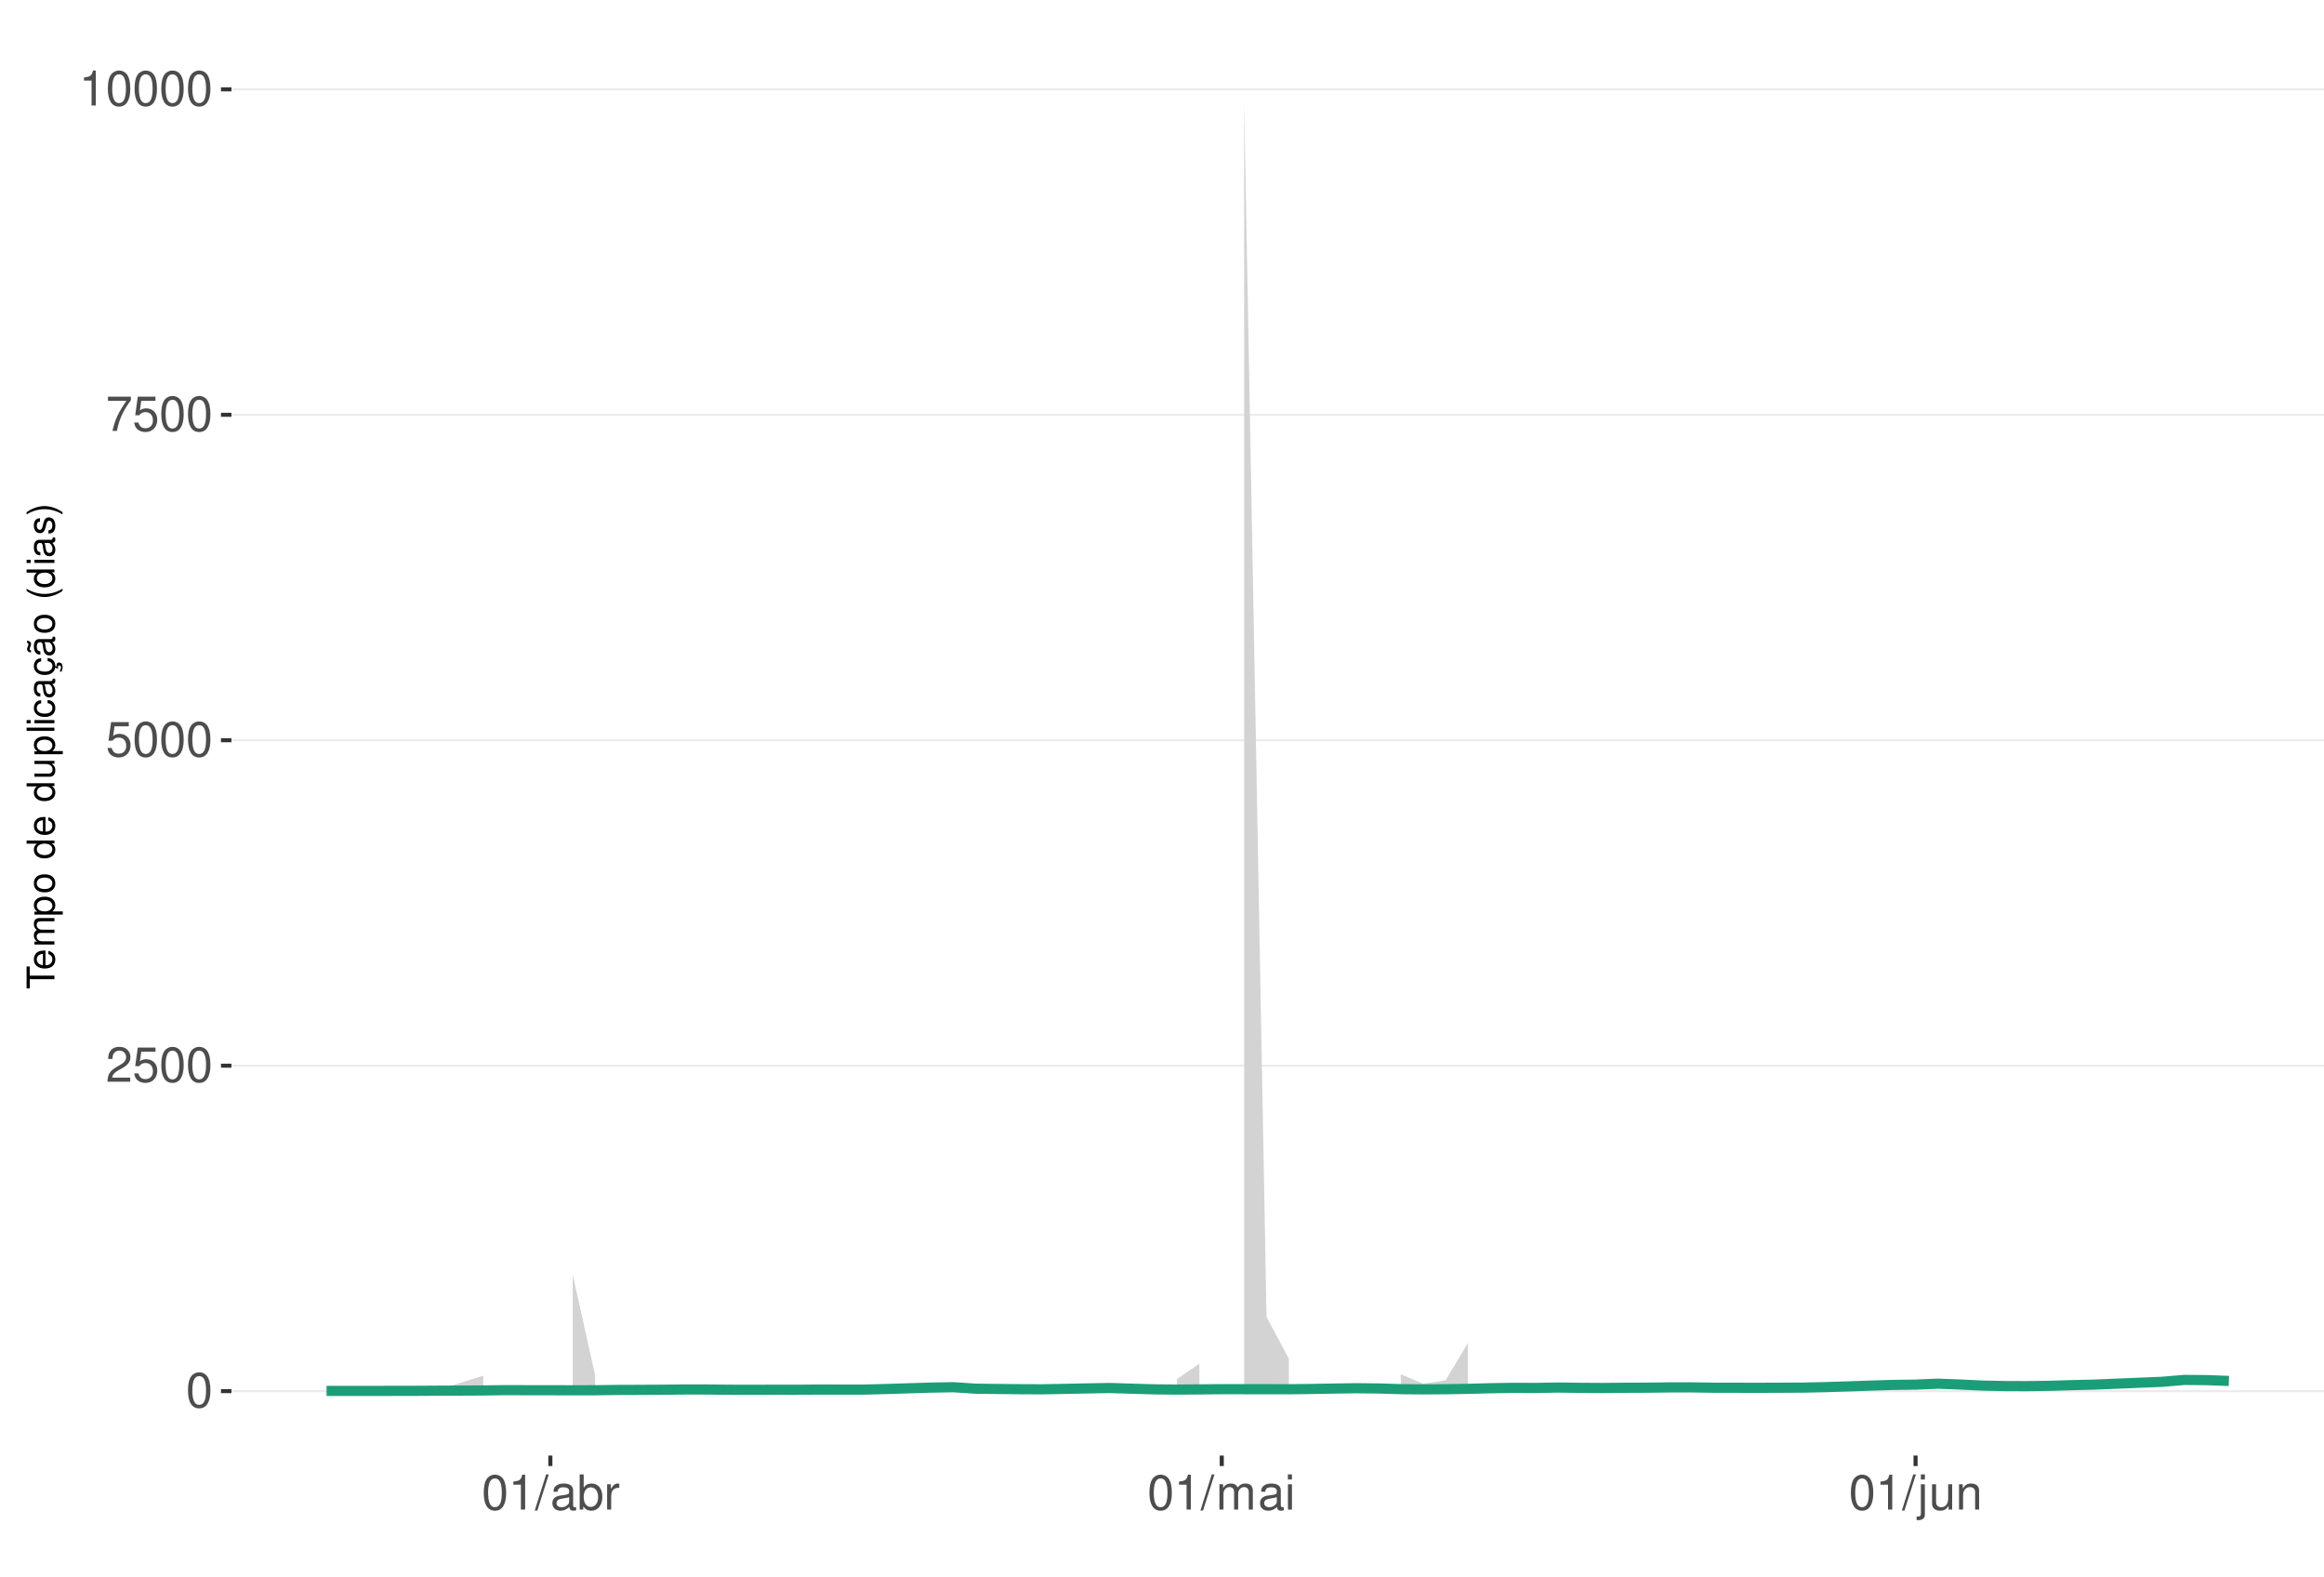
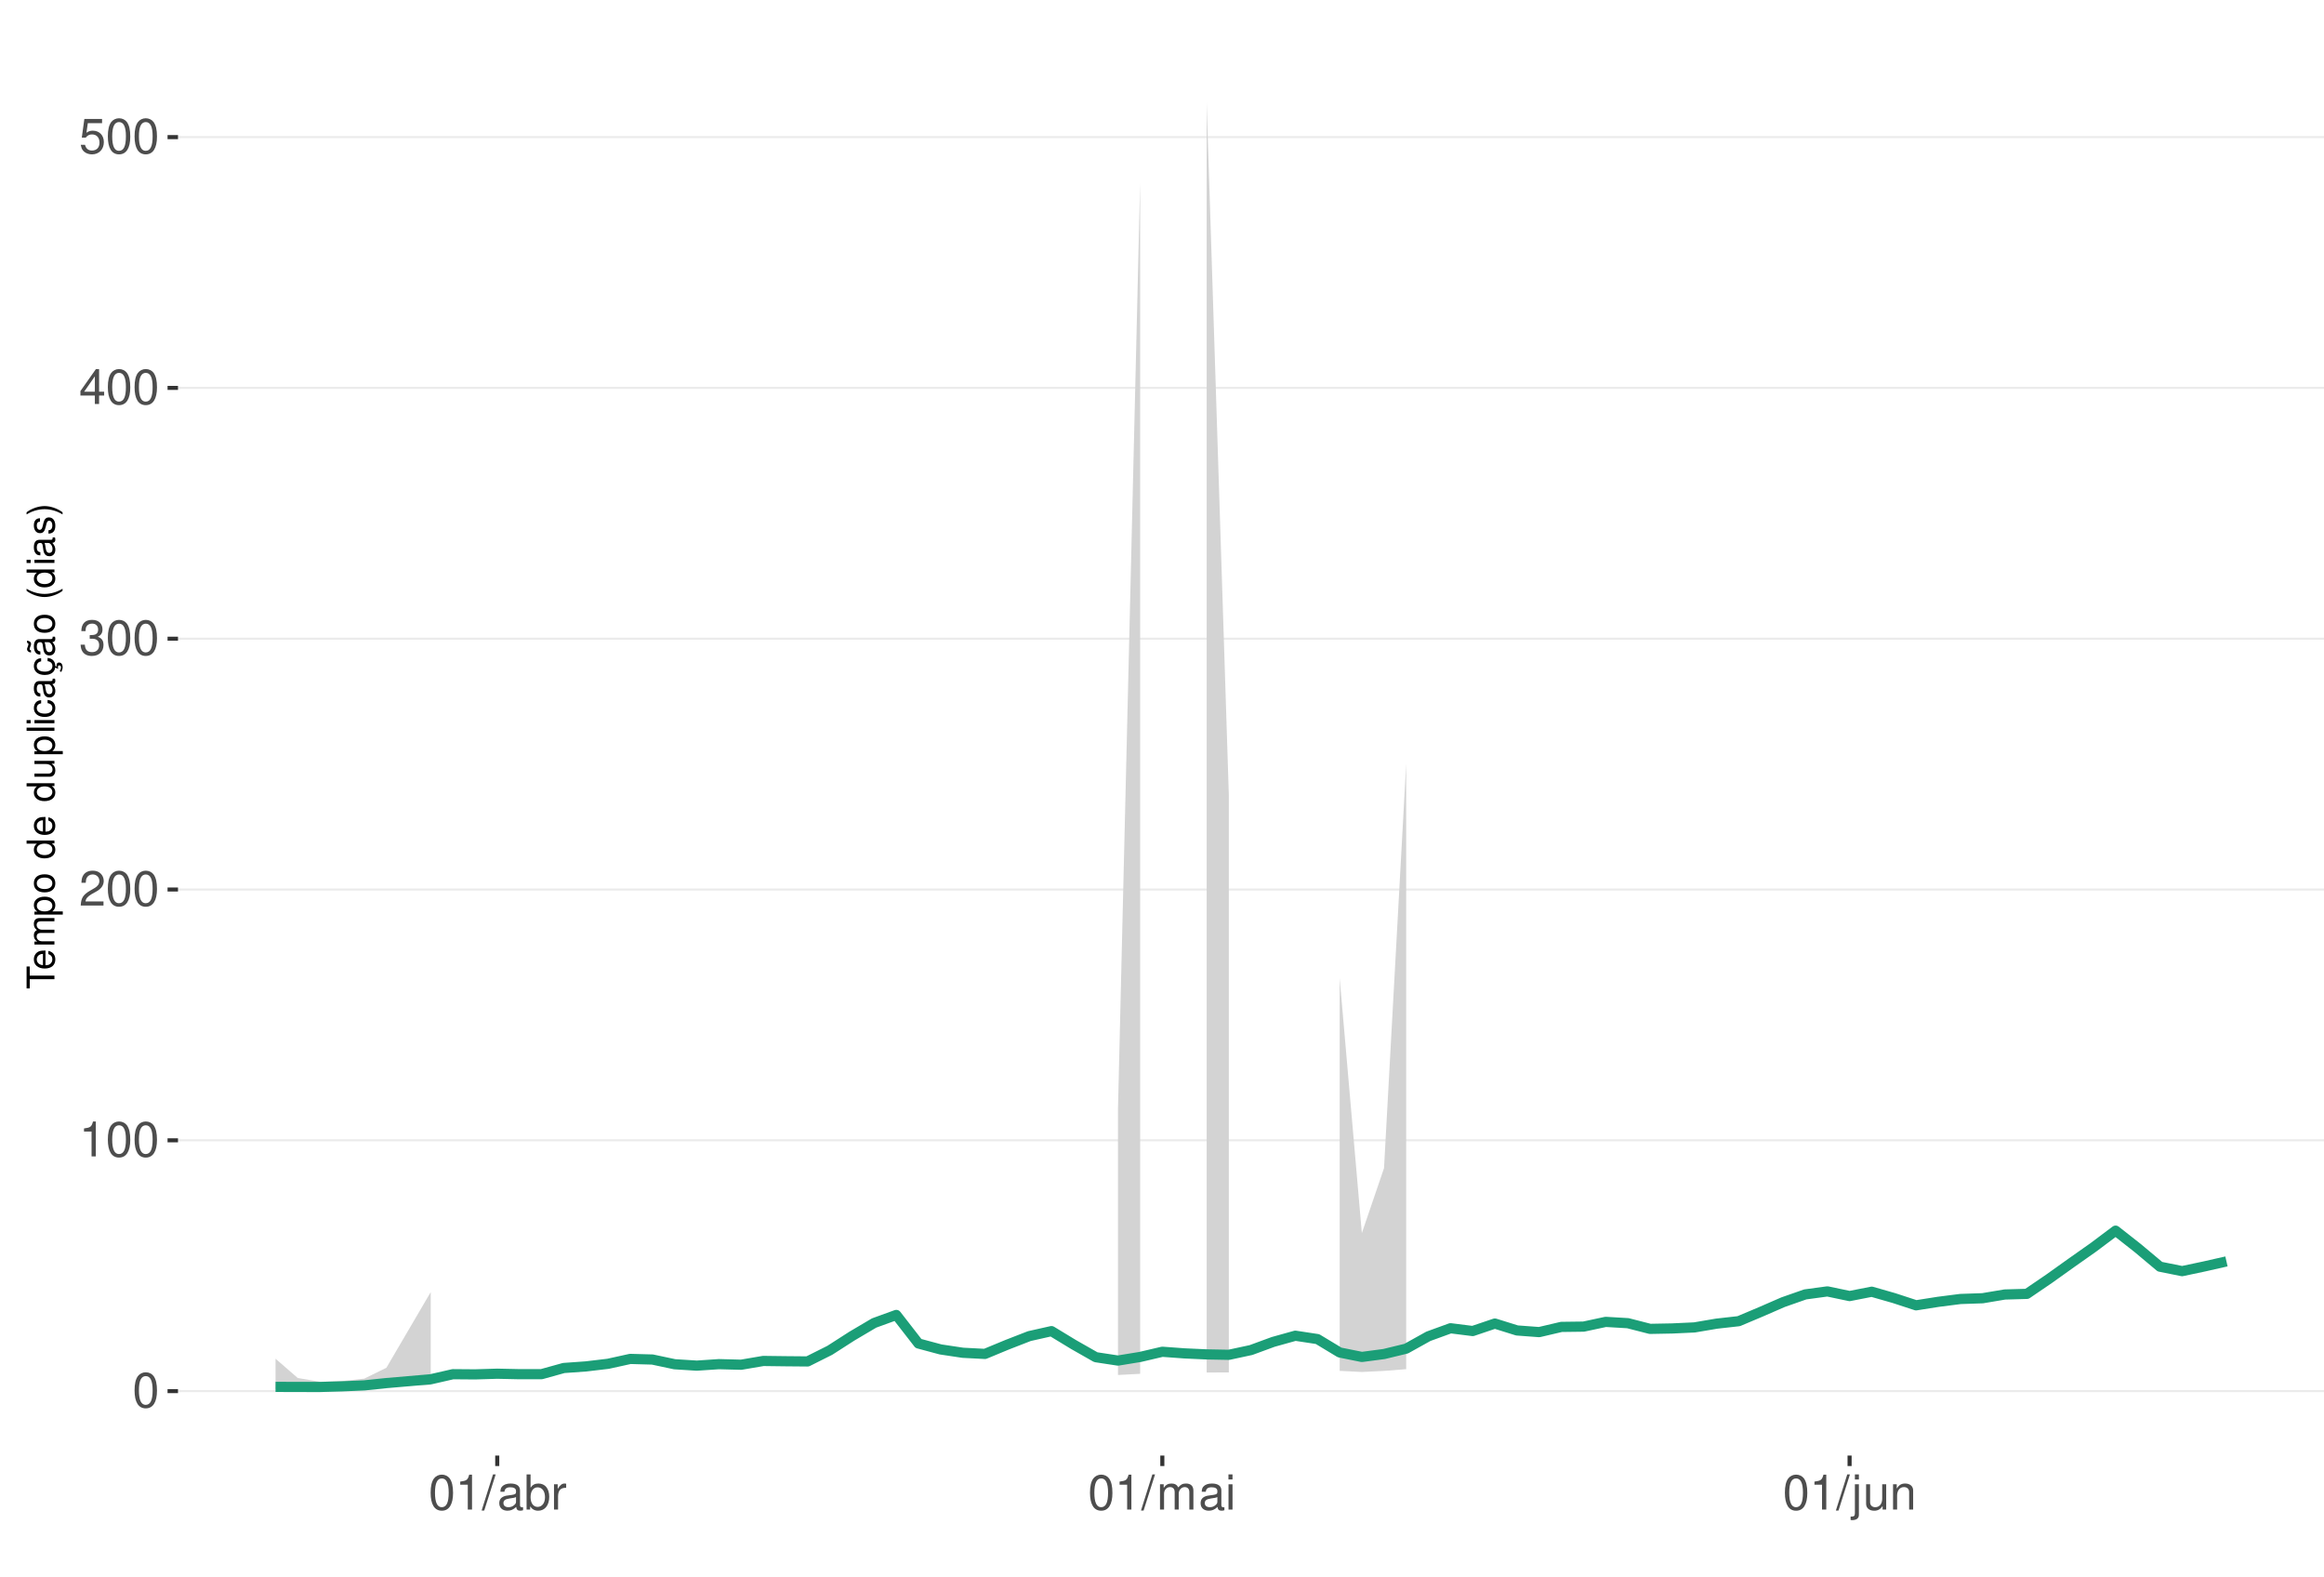
<svg xmlns="http://www.w3.org/2000/svg" xmlns:xlink="http://www.w3.org/1999/xlink" width="609pt" height="413pt" viewBox="0 0 609 413" version="1.1">
  <defs>
    <g>
      <symbol overflow="visible" id="glyph0-0">
        <path style="stroke:none;" d="" />
      </symbol>
      <symbol overflow="visible" id="glyph0-1">
        <path style="stroke:none;" d="M 3.484 -9.156 C 2.641 -9.156 1.891 -8.766 1.422 -8.156 C 0.828 -7.344 0.547 -6.125 0.547 -4.422 C 0.547 -1.344 1.562 0.297 3.484 0.297 C 5.375 0.297 6.422 -1.344 6.422 -4.359 C 6.422 -6.125 6.141 -7.312 5.547 -8.156 C 5.078 -8.781 4.328 -9.156 3.484 -9.156 Z M 3.484 -8.156 C 4.688 -8.156 5.281 -6.938 5.281 -4.453 C 5.281 -1.844 4.703 -0.625 3.453 -0.625 C 2.281 -0.625 1.688 -1.891 1.688 -4.422 C 1.688 -6.938 2.281 -8.156 3.484 -8.156 Z M 3.484 -8.156 " />
      </symbol>
      <symbol overflow="visible" id="glyph0-2">
+         <path style="stroke:none;" d="M 3.281 -6.516 L 3.281 0 L 4.391 0 L 4.391 -9.156 L 3.656 -9.156 C 3.266 -7.75 3.016 -7.562 1.297 -7.328 L 1.297 -6.516 Z M 3.281 -6.516 " />
+       </symbol>
+       <symbol overflow="visible" id="glyph0-3">
        <path style="stroke:none;" d="M 6.406 -1.094 L 1.688 -1.094 C 1.797 -1.859 2.203 -2.344 3.297 -3.016 L 4.562 -3.719 C 5.828 -4.422 6.469 -5.359 6.469 -6.484 C 6.469 -7.234 6.156 -7.953 5.625 -8.438 C 5.094 -8.922 4.438 -9.156 3.594 -9.156 C 2.453 -9.156 1.609 -8.75 1.109 -7.953 C 0.797 -7.484 0.656 -6.906 0.625 -5.984 L 1.75 -5.984 C 1.781 -6.609 1.859 -6.969 2.016 -7.281 C 2.297 -7.828 2.891 -8.172 3.562 -8.172 C 4.562 -8.172 5.328 -7.438 5.328 -6.453 C 5.328 -5.719 4.906 -5.094 4.109 -4.625 L 2.953 -3.953 C 1.078 -2.875 0.531 -2.016 0.438 -0.016 L 6.406 -0.016 Z M 6.406 -1.094 " />
      </symbol>
-       <symbol overflow="visible" id="glyph0-3">
+       <symbol overflow="visible" id="glyph0-4">
+         <path style="stroke:none;" d="M 2.797 -4.219 L 3.406 -4.219 C 4.625 -4.219 5.266 -3.641 5.266 -2.547 C 5.266 -1.391 4.562 -0.703 3.422 -0.703 C 2.188 -0.703 1.594 -1.312 1.516 -2.656 L 0.406 -2.656 C 0.453 -1.922 0.578 -1.438 0.797 -1.031 C 1.266 -0.156 2.141 0.297 3.359 0.297 C 5.219 0.297 6.406 -0.828 6.406 -2.562 C 6.406 -3.719 5.969 -4.359 4.891 -4.734 C 5.719 -5.078 6.141 -5.703 6.141 -6.625 C 6.141 -8.203 5.109 -9.156 3.406 -9.156 C 1.594 -9.156 0.625 -8.141 0.594 -6.203 L 1.703 -6.203 C 1.719 -6.766 1.766 -7.078 1.906 -7.359 C 2.172 -7.875 2.719 -8.172 3.422 -8.172 C 4.406 -8.172 5 -7.578 5 -6.594 C 5 -5.953 4.766 -5.562 4.281 -5.344 C 3.969 -5.219 3.562 -5.156 2.797 -5.156 Z M 2.797 -4.219 " />
+       </symbol>
+       <symbol overflow="visible" id="glyph0-5">
+         <path style="stroke:none;" d="M 4.141 -2.219 L 4.141 0 L 5.25 0 L 5.25 -2.219 L 6.578 -2.219 L 6.578 -3.219 L 5.25 -3.219 L 5.25 -9.156 L 4.422 -9.156 L 0.359 -3.391 L 0.359 -2.219 Z M 4.141 -3.219 L 1.328 -3.219 L 4.141 -7.25 Z M 4.141 -3.219 " />
+       </symbol>
+       <symbol overflow="visible" id="glyph0-6">
        <path style="stroke:none;" d="M 6.031 -8.969 L 1.391 -8.969 L 0.719 -4.094 L 1.75 -4.094 C 2.266 -4.703 2.703 -4.922 3.406 -4.922 C 4.609 -4.922 5.359 -4.094 5.359 -2.766 C 5.359 -1.484 4.609 -0.703 3.391 -0.703 C 2.422 -0.703 1.828 -1.188 1.562 -2.203 L 0.438 -2.203 C 0.594 -1.469 0.719 -1.109 0.984 -0.781 C 1.5 -0.094 2.406 0.297 3.422 0.297 C 5.234 0.297 6.5 -1.031 6.5 -2.922 C 6.5 -4.703 5.312 -5.906 3.594 -5.906 C 2.969 -5.906 2.453 -5.75 1.938 -5.359 L 2.297 -7.875 L 6.031 -7.875 Z M 6.031 -8.969 " />
      </symbol>
-       <symbol overflow="visible" id="glyph0-4">
-         <path style="stroke:none;" d="M 6.578 -8.969 L 0.578 -8.969 L 0.578 -7.875 L 5.422 -7.875 C 3.297 -4.828 2.422 -2.953 1.75 0 L 2.938 0 C 3.438 -2.875 4.562 -5.344 6.578 -8.031 Z M 6.578 -8.969 " />
-       </symbol>
-       <symbol overflow="visible" id="glyph0-5">
-         <path style="stroke:none;" d="M 3.281 -6.516 L 3.281 0 L 4.391 0 L 4.391 -9.156 L 3.656 -9.156 C 3.266 -7.75 3.016 -7.562 1.297 -7.328 L 1.297 -6.516 Z M 3.281 -6.516 " />
-       </symbol>
-       <symbol overflow="visible" id="glyph0-6">
+       <symbol overflow="visible" id="glyph0-7">
        <path style="stroke:none;" d="M 2.891 -9.219 L -0.094 0.25 L 0.594 0.25 L 3.594 -9.219 Z M 2.891 -9.219 " />
      </symbol>
-       <symbol overflow="visible" id="glyph0-7">
+       <symbol overflow="visible" id="glyph0-8">
        <path style="stroke:none;" d="M 6.766 -0.625 C 6.656 -0.594 6.609 -0.594 6.547 -0.594 C 6.172 -0.594 5.969 -0.781 5.969 -1.109 L 5.969 -5.016 C 5.969 -6.188 5.109 -6.828 3.484 -6.828 C 2.5 -6.828 1.734 -6.547 1.281 -6.047 C 0.969 -5.703 0.844 -5.328 0.828 -4.672 L 1.891 -4.672 C 1.969 -5.484 2.453 -5.844 3.438 -5.844 C 4.406 -5.844 4.922 -5.5 4.922 -4.859 L 4.922 -4.578 C 4.906 -4.125 4.688 -3.969 3.828 -3.844 C 2.328 -3.656 2.094 -3.609 1.703 -3.438 C 0.922 -3.109 0.531 -2.531 0.531 -1.672 C 0.531 -0.469 1.359 0.297 2.703 0.297 C 3.547 0.297 4.219 0 4.969 -0.688 C 5.031 0 5.359 0.297 6.047 0.297 C 6.281 0.297 6.422 0.266 6.766 0.172 Z M 4.922 -2.094 C 4.922 -1.734 4.828 -1.516 4.5 -1.234 C 4.078 -0.828 3.562 -0.625 2.938 -0.625 C 2.109 -0.625 1.625 -1.031 1.625 -1.703 C 1.625 -2.391 2.094 -2.75 3.234 -2.906 C 4.359 -3.062 4.562 -3.109 4.922 -3.281 Z M 4.922 -2.094 " />
      </symbol>
-       <symbol overflow="visible" id="glyph0-8">
+       <symbol overflow="visible" id="glyph0-9">
        <path style="stroke:none;" d="M 0.688 -9.219 L 0.688 0 L 1.625 0 L 1.625 -0.844 C 2.141 -0.078 2.812 0.297 3.734 0.297 C 5.484 0.297 6.625 -1.141 6.625 -3.344 C 6.625 -5.5 5.547 -6.828 3.781 -6.828 C 2.875 -6.828 2.234 -6.484 1.734 -5.734 L 1.734 -9.219 Z M 3.578 -5.828 C 4.766 -5.828 5.516 -4.812 5.516 -3.234 C 5.516 -1.719 4.734 -0.703 3.578 -0.703 C 2.453 -0.703 1.734 -1.703 1.734 -3.266 C 1.734 -4.828 2.453 -5.828 3.578 -5.828 Z M 3.578 -5.828 " />
      </symbol>
-       <symbol overflow="visible" id="glyph0-9">
+       <symbol overflow="visible" id="glyph0-10">
        <path style="stroke:none;" d="M 0.875 -6.625 L 0.875 0 L 1.938 0 L 1.938 -3.438 C 1.953 -5.031 2.609 -5.75 4.062 -5.703 L 4.062 -6.781 C 3.891 -6.812 3.781 -6.828 3.656 -6.828 C 2.969 -6.828 2.453 -6.422 1.844 -5.422 L 1.844 -6.625 Z M 0.875 -6.625 " />
      </symbol>
-       <symbol overflow="visible" id="glyph0-10">
+       <symbol overflow="visible" id="glyph0-11">
        <path style="stroke:none;" d="M 0.891 -6.625 L 0.891 0 L 1.953 0 L 1.953 -4.156 C 1.953 -5.125 2.641 -5.891 3.5 -5.891 C 4.297 -5.891 4.734 -5.422 4.734 -4.562 L 4.734 0 L 5.797 0 L 5.797 -4.156 C 5.797 -5.125 6.5 -5.891 7.359 -5.891 C 8.125 -5.891 8.578 -5.406 8.578 -4.562 L 8.578 0 L 9.641 0 L 9.641 -4.969 C 9.641 -6.156 8.953 -6.828 7.719 -6.828 C 6.828 -6.828 6.297 -6.562 5.688 -5.812 C 5.297 -6.516 4.766 -6.828 3.891 -6.828 C 3.016 -6.828 2.422 -6.5 1.859 -5.688 L 1.859 -6.625 Z M 0.891 -6.625 " />
      </symbol>
-       <symbol overflow="visible" id="glyph0-11">
+       <symbol overflow="visible" id="glyph0-12">
        <path style="stroke:none;" d="M 1.891 -6.625 L 0.844 -6.625 L 0.844 0 L 1.891 0 Z M 1.891 -9.219 L 0.828 -9.219 L 0.828 -7.891 L 1.891 -7.891 Z M 1.891 -9.219 " />
      </symbol>
-       <symbol overflow="visible" id="glyph0-12">
+       <symbol overflow="visible" id="glyph0-13">
        <path style="stroke:none;" d="M 0.891 -6.625 L 0.891 0.969 C 0.891 1.625 0.688 1.828 0.031 1.828 C -0.047 1.828 -0.094 1.828 -0.234 1.828 L -0.234 2.719 C -0.094 2.75 -0.031 2.766 0.125 2.766 C 1.312 2.766 1.938 2.297 1.938 1.375 L 1.938 -6.625 Z M 1.938 -9.219 L 0.891 -9.219 L 0.891 -7.891 L 1.938 -7.891 Z M 1.938 -9.219 " />
      </symbol>
-       <symbol overflow="visible" id="glyph0-13">
+       <symbol overflow="visible" id="glyph0-14">
        <path style="stroke:none;" d="M 6.094 0 L 6.094 -6.625 L 5.047 -6.625 L 5.047 -2.875 C 5.047 -1.516 4.344 -0.625 3.234 -0.625 C 2.406 -0.625 1.875 -1.141 1.875 -1.938 L 1.875 -6.625 L 0.828 -6.625 L 0.828 -1.516 C 0.828 -0.422 1.641 0.297 2.938 0.297 C 3.906 0.297 4.531 -0.047 5.156 -0.922 L 5.156 0 Z M 6.094 0 " />
      </symbol>
-       <symbol overflow="visible" id="glyph0-14">
+       <symbol overflow="visible" id="glyph0-15">
        <path style="stroke:none;" d="M 0.891 -6.625 L 0.891 0 L 1.953 0 L 1.953 -3.656 C 1.953 -5.016 2.656 -5.891 3.75 -5.891 C 4.578 -5.891 5.109 -5.391 5.109 -4.594 L 5.109 0 L 6.156 0 L 6.156 -5.016 C 6.156 -6.109 5.344 -6.828 4.062 -6.828 C 3.078 -6.828 2.438 -6.438 1.859 -5.516 L 1.859 -6.625 Z M 0.891 -6.625 " />
      </symbol>
      <symbol overflow="visible" id="glyph1-0">
        <path style="stroke:none;" d="" />
      </symbol>
      <symbol overflow="visible" id="glyph1-1">
        <path style="stroke:none;" d="M -6.469 -3.547 L -6.469 -5.938 L -7.297 -5.938 L -7.297 -0.203 L -6.469 -0.203 L -6.469 -2.609 L 0 -2.609 L 0 -3.547 Z M -6.469 -3.547 " />
      </symbol>
      <symbol overflow="visible" id="glyph1-2">
        <path style="stroke:none;" d="M -2.344 -5.125 C -3.141 -5.125 -3.625 -5.062 -4.016 -4.922 C -4.875 -4.578 -5.391 -3.781 -5.391 -2.797 C -5.391 -1.344 -4.281 -0.406 -2.547 -0.406 C -0.812 -0.406 0.234 -1.297 0.234 -2.781 C 0.234 -3.984 -0.453 -4.812 -1.594 -5.016 L -1.594 -4.188 C -0.906 -3.953 -0.547 -3.484 -0.547 -2.812 C -0.547 -2.281 -0.781 -1.828 -1.219 -1.547 C -1.516 -1.344 -1.812 -1.281 -2.344 -1.266 Z M -3.016 -1.297 C -3.984 -1.359 -4.625 -1.953 -4.625 -2.797 C -4.625 -3.641 -3.953 -4.234 -3.016 -4.234 Z M -3.016 -1.297 " />
      </symbol>
      <symbol overflow="visible" id="glyph1-3">
        <path style="stroke:none;" d="M -5.234 -0.703 L 0 -0.703 L 0 -1.547 L -3.297 -1.547 C -4.047 -1.547 -4.656 -2.094 -4.656 -2.766 C -4.656 -3.391 -4.281 -3.734 -3.609 -3.734 L 0 -3.734 L 0 -4.578 L -3.297 -4.578 C -4.047 -4.578 -4.656 -5.125 -4.656 -5.812 C -4.656 -6.422 -4.266 -6.781 -3.609 -6.781 L 0 -6.781 L 0 -7.625 L -3.938 -7.625 C -4.875 -7.625 -5.391 -7.078 -5.391 -6.094 C -5.391 -5.406 -5.188 -4.984 -4.594 -4.484 C -5.156 -4.188 -5.391 -3.766 -5.391 -3.078 C -5.391 -2.375 -5.125 -1.906 -4.5 -1.469 L -5.234 -1.469 Z M -5.234 -0.703 " />
      </symbol>
      <symbol overflow="visible" id="glyph1-4">
        <path style="stroke:none;" d="M 2.188 -0.547 L 2.188 -1.375 L -0.547 -1.375 C -0.016 -1.812 0.234 -2.312 0.234 -2.984 C 0.234 -4.344 -0.859 -5.234 -2.531 -5.234 C -4.297 -5.234 -5.391 -4.375 -5.391 -2.984 C -5.391 -2.266 -5.062 -1.703 -4.453 -1.312 L -5.234 -1.312 L -5.234 -0.547 Z M -4.609 -2.844 C -4.609 -3.766 -3.797 -4.359 -2.547 -4.359 C -1.359 -4.359 -0.547 -3.75 -0.547 -2.844 C -0.547 -1.953 -1.344 -1.375 -2.578 -1.375 C -3.812 -1.375 -4.609 -1.953 -4.609 -2.844 Z M -4.609 -2.844 " />
      </symbol>
      <symbol overflow="visible" id="glyph1-5">
        <path style="stroke:none;" d="M -5.391 -2.719 C -5.391 -1.234 -4.344 -0.359 -2.578 -0.359 C -0.812 -0.359 0.234 -1.234 0.234 -2.734 C 0.234 -4.203 -0.812 -5.094 -2.547 -5.094 C -4.359 -5.094 -5.391 -4.234 -5.391 -2.719 Z M -4.625 -2.734 C -4.625 -3.672 -3.844 -4.234 -2.547 -4.234 C -1.312 -4.234 -0.547 -3.656 -0.547 -2.734 C -0.547 -1.797 -1.312 -1.234 -2.578 -1.234 C -3.844 -1.234 -4.625 -1.797 -4.625 -2.734 Z M -4.625 -2.734 " />
      </symbol>
      <symbol overflow="visible" id="glyph1-6">
        <path style="stroke:none;" d="" />
      </symbol>
      <symbol overflow="visible" id="glyph1-7">
        <path style="stroke:none;" d="M -7.297 -4.953 L -7.297 -4.125 L -4.578 -4.125 C -5.109 -3.766 -5.391 -3.203 -5.391 -2.516 C -5.391 -1.156 -4.297 -0.266 -2.625 -0.266 C -0.859 -0.266 0.234 -1.125 0.234 -2.547 C 0.234 -3.266 -0.047 -3.766 -0.688 -4.203 L 0 -4.203 L 0 -4.953 Z M -4.609 -2.656 C -4.609 -3.547 -3.812 -4.125 -2.562 -4.125 C -1.344 -4.125 -0.547 -3.547 -0.547 -2.656 C -0.547 -1.734 -1.359 -1.125 -2.578 -1.125 C -3.797 -1.125 -4.609 -1.734 -4.609 -2.656 Z M -4.609 -2.656 " />
      </symbol>
      <symbol overflow="visible" id="glyph1-8">
        <path style="stroke:none;" d="M 0 -4.812 L -5.234 -4.812 L -5.234 -3.984 L -2.266 -3.984 C -1.203 -3.984 -0.5 -3.438 -0.5 -2.562 C -0.5 -1.906 -0.906 -1.484 -1.531 -1.484 L -5.234 -1.484 L -5.234 -0.656 L -1.203 -0.656 C -0.328 -0.656 0.234 -1.297 0.234 -2.312 C 0.234 -3.094 -0.047 -3.578 -0.734 -4.062 L 0 -4.062 Z M 0 -4.812 " />
      </symbol>
      <symbol overflow="visible" id="glyph1-9">
        <path style="stroke:none;" d="M -7.297 -1.516 L -7.297 -0.688 L 0 -0.688 L 0 -1.516 Z M -7.297 -1.516 " />
      </symbol>
      <symbol overflow="visible" id="glyph1-10">
        <path style="stroke:none;" d="M -5.234 -1.5 L -5.234 -0.672 L 0 -0.672 L 0 -1.5 Z M -7.297 -1.5 L -7.297 -0.656 L -6.234 -0.656 L -6.234 -1.5 Z M -7.297 -1.5 " />
      </symbol>
      <symbol overflow="visible" id="glyph1-11">
        <path style="stroke:none;" d="M -3.484 -4.703 C -3.984 -4.672 -4.312 -4.562 -4.609 -4.359 C -5.094 -4 -5.391 -3.375 -5.391 -2.641 C -5.391 -1.219 -4.266 -0.312 -2.531 -0.312 C -0.844 -0.312 0.234 -1.203 0.234 -2.625 C 0.234 -3.875 -0.516 -4.672 -1.797 -4.766 L -1.797 -3.938 C -0.953 -3.797 -0.547 -3.359 -0.547 -2.656 C -0.547 -1.734 -1.297 -1.188 -2.531 -1.188 C -3.844 -1.188 -4.625 -1.719 -4.625 -2.625 C -4.625 -3.328 -4.203 -3.766 -3.484 -3.875 Z M -3.484 -4.703 " />
      </symbol>
      <symbol overflow="visible" id="glyph1-12">
        <path style="stroke:none;" d="M -0.484 -5.344 C -0.469 -5.266 -0.469 -5.219 -0.469 -5.172 C -0.469 -4.875 -0.625 -4.719 -0.875 -4.719 L -3.953 -4.719 C -4.891 -4.719 -5.391 -4.047 -5.391 -2.75 C -5.391 -1.984 -5.172 -1.375 -4.781 -1.016 C -4.516 -0.766 -4.203 -0.672 -3.688 -0.656 L -3.688 -1.484 C -4.328 -1.562 -4.625 -1.938 -4.625 -2.719 C -4.625 -3.484 -4.344 -3.891 -3.844 -3.891 L -3.625 -3.891 C -3.266 -3.875 -3.125 -3.703 -3.047 -3.016 C -2.891 -1.844 -2.844 -1.656 -2.719 -1.344 C -2.453 -0.734 -2 -0.422 -1.312 -0.422 C -0.375 -0.422 0.234 -1.078 0.234 -2.141 C 0.234 -2.797 0 -3.328 -0.547 -3.922 C 0 -3.984 0.234 -4.234 0.234 -4.781 C 0.234 -4.953 0.203 -5.062 0.141 -5.344 Z M -1.656 -3.891 C -1.375 -3.891 -1.203 -3.812 -0.969 -3.562 C -0.656 -3.219 -0.5 -2.812 -0.5 -2.312 C -0.5 -1.672 -0.812 -1.297 -1.344 -1.297 C -1.891 -1.297 -2.172 -1.656 -2.297 -2.547 C -2.422 -3.438 -2.453 -3.609 -2.594 -3.891 Z M -1.656 -3.891 " />
      </symbol>
      <symbol overflow="visible" id="glyph1-13">
        <path style="stroke:none;" d="M 0.234 -2.641 C 0.234 -3.875 -0.547 -4.703 -1.797 -4.766 L -1.797 -3.938 C -0.953 -3.797 -0.531 -3.359 -0.531 -2.656 C -0.531 -1.734 -1.281 -1.188 -2.516 -1.188 C -3.844 -1.188 -4.625 -1.719 -4.625 -2.625 C -4.625 -3.328 -4.203 -3.766 -3.484 -3.875 L -3.484 -4.703 C -3.984 -4.672 -4.312 -4.562 -4.609 -4.359 C -5.094 -4 -5.391 -3.375 -5.391 -2.641 C -5.391 -1.219 -4.266 -0.312 -2.531 -0.312 C -1.469 -0.312 -0.625 -0.672 -0.156 -1.312 C 0.047 -1.594 0.125 -1.812 0.203 -2.25 L 0.922 -1.938 L 0.984 -2.062 C 0.938 -2.188 0.906 -2.25 0.906 -2.375 C 0.906 -2.656 1.047 -2.828 1.281 -2.828 C 1.547 -2.828 1.734 -2.594 1.734 -2.297 C 1.734 -2.031 1.672 -1.844 1.438 -1.406 L 1.406 -1.312 L 1.812 -1.094 C 2.078 -1.75 2.141 -1.953 2.141 -2.344 C 2.141 -3.109 1.781 -3.578 1.203 -3.578 C 0.781 -3.578 0.547 -3.297 0.547 -2.797 C 0.547 -2.703 0.547 -2.641 0.562 -2.516 Z M 0.234 -2.641 " />
      </symbol>
      <symbol overflow="visible" id="glyph1-14">
        <path style="stroke:none;" d="M -0.484 -5.344 C -0.469 -5.266 -0.469 -5.219 -0.469 -5.172 C -0.469 -4.875 -0.625 -4.719 -0.875 -4.719 L -3.953 -4.719 C -4.891 -4.719 -5.391 -4.047 -5.391 -2.75 C -5.391 -1.984 -5.172 -1.375 -4.781 -1.016 C -4.516 -0.766 -4.203 -0.672 -3.688 -0.656 L -3.688 -1.484 C -4.328 -1.562 -4.625 -1.938 -4.625 -2.719 C -4.625 -3.484 -4.344 -3.891 -3.844 -3.891 L -3.625 -3.891 C -3.266 -3.875 -3.125 -3.703 -3.047 -3.016 C -2.891 -1.844 -2.844 -1.656 -2.719 -1.344 C -2.453 -0.734 -2 -0.422 -1.312 -0.422 C -0.375 -0.422 0.234 -1.078 0.234 -2.141 C 0.234 -2.797 0 -3.328 -0.547 -3.922 C 0 -3.984 0.234 -4.234 0.234 -4.781 C 0.234 -4.953 0.203 -5.062 0.141 -5.344 Z M -1.656 -3.891 C -1.375 -3.891 -1.203 -3.812 -0.969 -3.562 C -0.656 -3.219 -0.5 -2.812 -0.5 -2.312 C -0.5 -1.672 -0.812 -1.297 -1.344 -1.297 C -1.891 -1.297 -2.172 -1.656 -2.297 -2.547 C -2.422 -3.438 -2.453 -3.609 -2.594 -3.891 Z M -7.172 -3.75 C -6.922 -3.672 -6.812 -3.547 -6.812 -3.375 C -6.812 -3.25 -6.875 -2.984 -6.984 -2.734 C -7.156 -2.312 -7.172 -2.25 -7.172 -2.047 C -7.172 -1.594 -6.797 -1.297 -6.141 -1.188 L -6.141 -1.766 C -6.375 -1.812 -6.5 -1.938 -6.5 -2.094 C -6.5 -2.203 -6.469 -2.344 -6.375 -2.578 C -6.156 -3.156 -6.125 -3.234 -6.125 -3.438 C -6.125 -3.922 -6.484 -4.219 -7.172 -4.312 Z M -7.172 -3.75 " />
      </symbol>
      <symbol overflow="visible" id="glyph1-15">
        <path style="stroke:none;" d="M -7.297 -2.359 C -5.984 -1.359 -4.156 -0.734 -2.594 -0.734 C -1.016 -0.734 0.812 -1.359 2.125 -2.359 L 2.125 -2.906 C 0.688 -2.031 -0.984 -1.547 -2.594 -1.547 C -4.188 -1.547 -5.875 -2.031 -7.297 -2.906 Z M -7.297 -2.359 " />
      </symbol>
      <symbol overflow="visible" id="glyph1-16">
        <path style="stroke:none;" d="M -3.781 -4.375 C -4.812 -4.375 -5.391 -3.688 -5.391 -2.484 C -5.391 -1.266 -4.766 -0.469 -3.797 -0.469 C -2.969 -0.469 -2.578 -0.891 -2.281 -2.125 L -2.094 -2.906 C -1.953 -3.484 -1.734 -3.719 -1.375 -3.719 C -0.875 -3.719 -0.547 -3.234 -0.547 -2.5 C -0.547 -2.047 -0.672 -1.672 -0.891 -1.453 C -1.047 -1.328 -1.188 -1.266 -1.562 -1.219 L -1.562 -0.344 C -0.344 -0.375 0.234 -1.062 0.234 -2.438 C 0.234 -3.75 -0.422 -4.594 -1.438 -4.594 C -2.203 -4.594 -2.641 -4.156 -2.891 -3.109 L -3.078 -2.312 C -3.234 -1.625 -3.453 -1.344 -3.828 -1.344 C -4.312 -1.344 -4.625 -1.766 -4.625 -2.453 C -4.625 -3.125 -4.328 -3.484 -3.781 -3.5 Z M -3.781 -4.375 " />
      </symbol>
      <symbol overflow="visible" id="glyph1-17">
        <path style="stroke:none;" d="M 2.125 -0.938 C 0.812 -1.938 -1.016 -2.562 -2.578 -2.562 C -4.156 -2.562 -5.984 -1.938 -7.297 -0.938 L -7.297 -0.375 C -5.859 -1.266 -4.188 -1.75 -2.578 -1.75 C -0.984 -1.75 0.703 -1.266 2.125 -0.375 Z M 2.125 -0.938 " />
      </symbol>
    </g>
    <clipPath id="clip1">
-       <path d="M 60.645 9.961 L 609 9.961 L 609 381.328 L 60.645 381.328 Z M 60.645 9.961 " />
+       <path d="M 46.645 9.961 L 609 9.961 L 609 381.328 L 46.645 381.328 Z M 46.645 9.961 " />
    </clipPath>
    <clipPath id="clip2">
-       <path d="M 60.645 364 L 609 364 L 609 365 L 60.645 365 Z M 60.645 364 " />
+       <path d="M 46.645 364 L 609 364 L 609 365 L 46.645 365 Z M 46.645 364 " />
    </clipPath>
    <clipPath id="clip3">
-       <path d="M 60.645 278 L 609 278 L 609 280 L 60.645 280 Z M 60.645 278 " />
+       <path d="M 46.645 298 L 609 298 L 609 300 L 46.645 300 Z M 46.645 298 " />
    </clipPath>
    <clipPath id="clip4">
-       <path d="M 60.645 193 L 609 193 L 609 195 L 60.645 195 Z M 60.645 193 " />
+       <path d="M 46.645 232 L 609 232 L 609 234 L 46.645 234 Z M 46.645 232 " />
    </clipPath>
    <clipPath id="clip5">
-       <path d="M 60.645 108 L 609 108 L 609 109 L 60.645 109 Z M 60.645 108 " />
+       <path d="M 46.645 167 L 609 167 L 609 168 L 46.645 168 Z M 46.645 167 " />
    </clipPath>
    <clipPath id="clip6">
-       <path d="M 60.645 23 L 609 23 L 609 24 L 60.645 24 Z M 60.645 23 " />
+       <path d="M 46.645 101 L 609 101 L 609 102 L 46.645 102 Z M 46.645 101 " />
+     </clipPath>
+     <clipPath id="clip7">
+       <path d="M 46.645 35 L 609 35 L 609 37 L 46.645 37 Z M 46.645 35 " />
    </clipPath>
  </defs>
  <g id="surface349">
    <rect x="0" y="0" width="609" height="413" style="fill:rgb(100%,100%,100%);fill-opacity:1;stroke:none;" />
    <rect x="0" y="0" width="609" height="413" style="fill:rgb(100%,100%,100%);fill-opacity:1;stroke:none;" />
    <path style="fill:none;stroke-width:1.067;stroke-linecap:round;stroke-linejoin:round;stroke:rgb(100%,100%,100%);stroke-opacity:1;stroke-miterlimit:10;" d="M 0 413 L 609 413 L 609 0 L 0 0 Z M 0 413 " />
    <g clip-path="url(#clip1)" clip-rule="nonzero">
-       <path style=" stroke:none;fill-rule:nonzero;fill:rgb(100%,100%,100%);fill-opacity:1;" d="M 60.645 381.328 L 609 381.328 L 609 9.961 L 60.645 9.961 Z M 60.645 381.328 " />
+       <path style=" stroke:none;fill-rule:nonzero;fill:rgb(100%,100%,100%);fill-opacity:1;" d="M 46.645 381.328 L 609 381.328 L 609 9.961 L 46.645 9.961 Z M 46.645 381.328 " />
    </g>
    <g clip-path="url(#clip2)" clip-rule="nonzero">
-       <path style="fill:none;stroke-width:0.533;stroke-linecap:butt;stroke-linejoin:round;stroke:rgb(92.157%,92.157%,92.157%);stroke-opacity:1;stroke-miterlimit:10;" d="M 60.645 364.449 L 609 364.449 " />
+       <path style="fill:none;stroke-width:0.533;stroke-linecap:butt;stroke-linejoin:round;stroke:rgb(92.157%,92.157%,92.157%);stroke-opacity:1;stroke-miterlimit:10;" d="M 46.645 364.449 L 609 364.449 " />
    </g>
    <g clip-path="url(#clip3)" clip-rule="nonzero">
-       <path style="fill:none;stroke-width:0.533;stroke-linecap:butt;stroke-linejoin:round;stroke:rgb(92.157%,92.157%,92.157%);stroke-opacity:1;stroke-miterlimit:10;" d="M 60.645 279.188 L 609 279.188 " />
+       <path style="fill:none;stroke-width:0.533;stroke-linecap:butt;stroke-linejoin:round;stroke:rgb(92.157%,92.157%,92.157%);stroke-opacity:1;stroke-miterlimit:10;" d="M 46.645 298.742 L 609 298.742 " />
    </g>
    <g clip-path="url(#clip4)" clip-rule="nonzero">
-       <path style="fill:none;stroke-width:0.533;stroke-linecap:butt;stroke-linejoin:round;stroke:rgb(92.157%,92.157%,92.157%);stroke-opacity:1;stroke-miterlimit:10;" d="M 60.645 193.93 L 609 193.93 " />
+       <path style="fill:none;stroke-width:0.533;stroke-linecap:butt;stroke-linejoin:round;stroke:rgb(92.157%,92.157%,92.157%);stroke-opacity:1;stroke-miterlimit:10;" d="M 46.645 233.035 L 609 233.035 " />
    </g>
    <g clip-path="url(#clip5)" clip-rule="nonzero">
-       <path style="fill:none;stroke-width:0.533;stroke-linecap:butt;stroke-linejoin:round;stroke:rgb(92.157%,92.157%,92.157%);stroke-opacity:1;stroke-miterlimit:10;" d="M 60.645 108.668 L 609 108.668 " />
+       <path style="fill:none;stroke-width:0.533;stroke-linecap:butt;stroke-linejoin:round;stroke:rgb(92.157%,92.157%,92.157%);stroke-opacity:1;stroke-miterlimit:10;" d="M 46.645 167.328 L 609 167.328 " />
    </g>
    <g clip-path="url(#clip6)" clip-rule="nonzero">
-       <path style="fill:none;stroke-width:0.533;stroke-linecap:butt;stroke-linejoin:round;stroke:rgb(92.157%,92.157%,92.157%);stroke-opacity:1;stroke-miterlimit:10;" d="M 60.645 23.41 L 609 23.41 " />
-     </g>
-     <path style=" stroke:none;fill-rule:nonzero;fill:rgb(82.745%,82.745%,82.745%);fill-opacity:1;" d="M 85.57 364.008 L 91.434 364.27 L 97.301 364.32 L 103.164 364.312 L 109.031 364.277 L 114.895 364.086 L 126.625 360.391 L 126.625 364.359 L 114.895 364.383 L 109.031 364.398 L 103.164 364.406 L 97.301 364.414 L 91.434 364.418 L 85.57 364.418 Z M 85.57 364.008 " />
-     <path style=" stroke:none;fill-rule:nonzero;fill:rgb(82.745%,82.745%,82.745%);fill-opacity:1;" d="M 150.082 333.938 L 155.949 360.324 L 155.949 364.332 L 150.082 364.336 Z M 150.082 333.938 " />
-     <path style=" stroke:none;fill-rule:nonzero;fill:rgb(82.745%,82.745%,82.745%);fill-opacity:1;" d="M 308.43 361.281 L 314.297 357.23 L 314.297 364.219 L 308.43 364.23 Z M 308.43 361.281 " />
-     <path style=" stroke:none;fill-rule:nonzero;fill:rgb(82.745%,82.745%,82.745%);fill-opacity:1;" d="M 326.027 26.844 L 331.891 345.008 L 337.754 355.957 L 337.754 364.191 L 331.891 364.195 L 326.027 364.195 Z M 326.027 26.844 " />
-     <path style=" stroke:none;fill-rule:nonzero;fill:rgb(82.745%,82.745%,82.745%);fill-opacity:1;" d="M 367.078 360.031 L 372.945 362.484 L 378.809 361.633 L 384.672 351.809 L 384.672 364.145 L 378.809 364.176 L 372.945 364.191 L 367.078 364.176 Z M 367.078 360.031 " />
-     <path style="fill:none;stroke-width:2.667;stroke-linecap:butt;stroke-linejoin:round;stroke:rgb(10.588%,61.961%,46.667%);stroke-opacity:1;stroke-miterlimit:10;" d="M 85.57 364.391 L 97.301 364.391 L 103.164 364.383 L 109.031 364.371 L 114.895 364.336 L 126.625 364.273 L 132.488 364.195 L 138.352 364.211 L 144.219 364.219 L 150.082 364.227 L 155.949 364.223 L 161.812 364.141 L 167.676 364.121 L 173.543 364.086 L 179.406 364.02 L 185.27 364.027 L 191.137 364.09 L 197 364.109 L 202.867 364.086 L 208.73 364.094 L 214.594 364.043 L 220.461 364.047 L 226.324 364.051 L 232.188 363.898 L 238.055 363.707 L 243.918 363.531 L 249.785 363.422 L 255.648 363.809 L 261.512 363.887 L 267.379 363.949 L 273.242 363.973 L 279.105 363.859 L 284.973 363.738 L 290.836 363.633 L 296.703 363.816 L 302.566 363.988 L 308.43 364.043 L 314.297 364 L 320.16 363.934 L 326.027 363.945 L 331.891 363.945 L 337.754 363.953 L 343.621 363.887 L 349.484 363.777 L 355.348 363.691 L 361.215 363.754 L 367.078 363.934 L 372.945 363.992 L 378.809 363.949 L 384.672 363.855 L 390.539 363.691 L 396.402 363.59 L 402.266 363.617 L 408.133 363.512 L 413.996 363.59 L 419.863 363.625 L 425.727 363.574 L 431.59 363.551 L 437.457 363.473 L 443.32 363.469 L 449.184 363.559 L 455.051 363.57 L 460.914 363.582 L 466.781 363.559 L 472.645 363.527 L 478.508 363.395 L 484.375 363.211 L 490.238 363.004 L 496.102 362.82 L 501.969 362.746 L 507.832 362.496 L 513.699 362.723 L 519.562 363 L 525.426 363.121 L 531.293 363.141 L 537.156 363.055 L 543.02 362.879 L 548.887 362.742 L 554.75 362.492 L 560.617 362.254 L 566.48 362.012 L 572.344 361.52 L 578.211 361.562 L 584.074 361.785 " />
-     <g style="fill:rgb(30.196%,30.196%,30.196%);fill-opacity:1;">
-       <use xlink:href="#glyph0-1" x="48.715" y="368.671" />
-     </g>
-     <g style="fill:rgb(30.196%,30.196%,30.196%);fill-opacity:1;">
-       <use xlink:href="#glyph0-2" x="27.715" y="283.409" />
-       <use xlink:href="#glyph0-3" x="34.715" y="283.409" />
-       <use xlink:href="#glyph0-1" x="41.715" y="283.409" />
-       <use xlink:href="#glyph0-1" x="48.715" y="283.409" />
-     </g>
-     <g style="fill:rgb(30.196%,30.196%,30.196%);fill-opacity:1;">
-       <use xlink:href="#glyph0-3" x="27.715" y="198.151" />
-       <use xlink:href="#glyph0-1" x="34.715" y="198.151" />
-       <use xlink:href="#glyph0-1" x="41.715" y="198.151" />
-       <use xlink:href="#glyph0-1" x="48.715" y="198.151" />
-     </g>
-     <g style="fill:rgb(30.196%,30.196%,30.196%);fill-opacity:1;">
-       <use xlink:href="#glyph0-4" x="27.715" y="112.89" />
-       <use xlink:href="#glyph0-3" x="34.715" y="112.89" />
-       <use xlink:href="#glyph0-1" x="41.715" y="112.89" />
-       <use xlink:href="#glyph0-1" x="48.715" y="112.89" />
-     </g>
-     <g style="fill:rgb(30.196%,30.196%,30.196%);fill-opacity:1;">
-       <use xlink:href="#glyph0-5" x="20.715" y="27.632" />
-       <use xlink:href="#glyph0-1" x="27.715" y="27.632" />
-       <use xlink:href="#glyph0-1" x="34.715" y="27.632" />
-       <use xlink:href="#glyph0-1" x="41.715" y="27.632" />
-       <use xlink:href="#glyph0-1" x="48.715" y="27.632" />
-     </g>
-     <path style="fill:none;stroke-width:1.067;stroke-linecap:butt;stroke-linejoin:round;stroke:rgb(20%,20%,20%);stroke-opacity:1;stroke-miterlimit:10;" d="M 57.906 364.449 L 60.645 364.449 " />
-     <path style="fill:none;stroke-width:1.067;stroke-linecap:butt;stroke-linejoin:round;stroke:rgb(20%,20%,20%);stroke-opacity:1;stroke-miterlimit:10;" d="M 57.906 279.188 L 60.645 279.188 " />
-     <path style="fill:none;stroke-width:1.067;stroke-linecap:butt;stroke-linejoin:round;stroke:rgb(20%,20%,20%);stroke-opacity:1;stroke-miterlimit:10;" d="M 57.906 193.93 L 60.645 193.93 " />
-     <path style="fill:none;stroke-width:1.067;stroke-linecap:butt;stroke-linejoin:round;stroke:rgb(20%,20%,20%);stroke-opacity:1;stroke-miterlimit:10;" d="M 57.906 108.668 L 60.645 108.668 " />
-     <path style="fill:none;stroke-width:1.067;stroke-linecap:butt;stroke-linejoin:round;stroke:rgb(20%,20%,20%);stroke-opacity:1;stroke-miterlimit:10;" d="M 57.906 23.41 L 60.645 23.41 " />
-     <path style="fill:none;stroke-width:1.067;stroke-linecap:butt;stroke-linejoin:round;stroke:rgb(20%,20%,20%);stroke-opacity:1;stroke-miterlimit:10;" d="M 144.219 384.07 L 144.219 381.328 " />
-     <path style="fill:none;stroke-width:1.067;stroke-linecap:butt;stroke-linejoin:round;stroke:rgb(20%,20%,20%);stroke-opacity:1;stroke-miterlimit:10;" d="M 320.16 384.07 L 320.16 381.328 " />
-     <path style="fill:none;stroke-width:1.067;stroke-linecap:butt;stroke-linejoin:round;stroke:rgb(20%,20%,20%);stroke-opacity:1;stroke-miterlimit:10;" d="M 501.969 384.07 L 501.969 381.328 " />
-     <g style="fill:rgb(30.196%,30.196%,30.196%);fill-opacity:1;">
-       <use xlink:href="#glyph0-1" x="126.219" y="395.483" />
-       <use xlink:href="#glyph0-5" x="133.219" y="395.483" />
-       <use xlink:href="#glyph0-6" x="140.219" y="395.483" />
-       <use xlink:href="#glyph0-7" x="144.219" y="395.483" />
-       <use xlink:href="#glyph0-8" x="151.219" y="395.483" />
-       <use xlink:href="#glyph0-9" x="158.219" y="395.483" />
-     </g>
-     <g style="fill:rgb(30.196%,30.196%,30.196%);fill-opacity:1;">
-       <use xlink:href="#glyph0-1" x="300.66" y="395.483" />
-       <use xlink:href="#glyph0-5" x="307.66" y="395.483" />
-       <use xlink:href="#glyph0-6" x="314.66" y="395.483" />
-       <use xlink:href="#glyph0-10" x="318.66" y="395.483" />
-       <use xlink:href="#glyph0-7" x="329.66" y="395.483" />
-       <use xlink:href="#glyph0-11" x="336.66" y="395.483" />
-     </g>
-     <g style="fill:rgb(30.196%,30.196%,30.196%);fill-opacity:1;">
-       <use xlink:href="#glyph0-1" x="484.469" y="395.483" />
-       <use xlink:href="#glyph0-5" x="491.469" y="395.483" />
-       <use xlink:href="#glyph0-6" x="498.469" y="395.483" />
-       <use xlink:href="#glyph0-12" x="502.469" y="395.483" />
-       <use xlink:href="#glyph0-13" x="505.469" y="395.483" />
-       <use xlink:href="#glyph0-14" x="512.469" y="395.483" />
+       <path style="fill:none;stroke-width:0.533;stroke-linecap:butt;stroke-linejoin:round;stroke:rgb(92.157%,92.157%,92.157%);stroke-opacity:1;stroke-miterlimit:10;" d="M 46.645 101.621 L 609 101.621 " />
+     </g>
+     <g clip-path="url(#clip7)" clip-rule="nonzero">
+       <path style="fill:none;stroke-width:0.533;stroke-linecap:butt;stroke-linejoin:round;stroke:rgb(92.157%,92.157%,92.157%);stroke-opacity:1;stroke-miterlimit:10;" d="M 46.645 35.918 L 609 35.918 " />
+     </g>
+     <path style=" stroke:none;fill-rule:nonzero;fill:rgb(82.745%,82.745%,82.745%);fill-opacity:1;" d="M 72.207 355.969 L 78.016 361.004 L 83.824 362 L 89.637 361.793 L 95.445 361.18 L 101.254 358.328 L 112.871 338.504 L 112.871 362.809 L 101.254 363.191 L 95.445 363.488 L 89.637 363.648 L 83.824 363.77 L 78.016 363.824 L 72.207 363.887 Z M 72.207 355.969 " />
+     <path style=" stroke:none;fill-rule:nonzero;fill:rgb(82.745%,82.745%,82.745%);fill-opacity:1;" d="M 292.965 290.594 L 298.773 47.832 L 298.773 359.914 L 292.965 360.223 Z M 292.965 290.594 " />
+     <path style=" stroke:none;fill-rule:nonzero;fill:rgb(82.745%,82.745%,82.745%);fill-opacity:1;" d="M 316.203 26.844 L 322.012 208.262 L 322.012 359.547 L 316.203 359.574 Z M 316.203 26.844 " />
+     <path style=" stroke:none;fill-rule:nonzero;fill:rgb(82.745%,82.745%,82.745%);fill-opacity:1;" d="M 351.059 256.277 L 356.871 323.055 L 362.68 306.023 L 368.488 200.105 L 368.488 358.695 L 362.68 359.152 L 356.871 359.434 L 351.059 359.141 Z M 351.059 256.277 " />
+     <path style="fill:none;stroke-width:2.667;stroke-linecap:butt;stroke-linejoin:round;stroke:rgb(10.588%,61.961%,46.667%);stroke-opacity:1;stroke-miterlimit:10;" d="M 72.207 363.336 L 78.016 363.359 L 83.824 363.363 L 89.637 363.199 L 95.445 362.949 L 101.254 362.344 L 112.871 361.344 L 118.684 360.016 L 124.492 360.062 L 130.301 359.887 L 136.109 360.012 L 141.922 360.004 L 147.73 358.391 L 153.539 357.977 L 159.348 357.289 L 165.156 356.012 L 170.969 356.172 L 176.777 357.406 L 182.586 357.773 L 188.395 357.383 L 194.207 357.535 L 200.016 356.547 L 205.824 356.621 L 211.633 356.672 L 217.441 353.762 L 223.254 350.031 L 229.062 346.602 L 234.871 344.492 L 240.68 351.969 L 246.488 353.527 L 252.301 354.402 L 258.109 354.703 L 263.918 352.297 L 269.727 350.039 L 275.539 348.73 L 281.348 352.258 L 287.156 355.562 L 292.965 356.445 L 298.773 355.496 L 304.586 354.137 L 310.395 354.562 L 316.203 354.828 L 322.012 354.938 L 327.824 353.688 L 333.633 351.555 L 339.441 349.934 L 345.25 350.816 L 351.059 354.324 L 356.871 355.496 L 362.68 354.73 L 368.488 353.324 L 374.297 350.09 L 380.109 347.977 L 385.918 348.707 L 391.727 346.746 L 397.535 348.555 L 403.344 348.988 L 409.156 347.625 L 414.965 347.551 L 420.773 346.309 L 426.582 346.652 L 432.395 348.141 L 438.203 348.031 L 444.012 347.762 L 449.82 346.777 L 455.629 346.125 L 461.441 343.676 L 467.25 341.148 L 473.059 339.113 L 478.867 338.324 L 484.68 339.543 L 490.488 338.406 L 496.297 340.07 L 502.105 341.969 L 507.914 341.055 L 513.727 340.312 L 519.535 340.113 L 525.344 339.137 L 531.152 338.969 L 536.961 335.012 L 542.773 330.863 L 548.582 326.77 L 554.391 322.41 L 560.199 326.98 L 566.012 331.848 L 571.82 333.016 L 577.629 331.785 L 583.438 330.469 " />
+     <g style="fill:rgb(30.196%,30.196%,30.196%);fill-opacity:1;">
+       <use xlink:href="#glyph0-1" x="34.715" y="368.671" />
+     </g>
+     <g style="fill:rgb(30.196%,30.196%,30.196%);fill-opacity:1;">
+       <use xlink:href="#glyph0-2" x="20.715" y="302.964" />
+       <use xlink:href="#glyph0-1" x="27.715" y="302.964" />
+       <use xlink:href="#glyph0-1" x="34.715" y="302.964" />
+     </g>
+     <g style="fill:rgb(30.196%,30.196%,30.196%);fill-opacity:1;">
+       <use xlink:href="#glyph0-3" x="20.715" y="237.257" />
+       <use xlink:href="#glyph0-1" x="27.715" y="237.257" />
+       <use xlink:href="#glyph0-1" x="34.715" y="237.257" />
+     </g>
+     <g style="fill:rgb(30.196%,30.196%,30.196%);fill-opacity:1;">
+       <use xlink:href="#glyph0-4" x="20.715" y="171.55" />
+       <use xlink:href="#glyph0-1" x="27.715" y="171.55" />
+       <use xlink:href="#glyph0-1" x="34.715" y="171.55" />
+     </g>
+     <g style="fill:rgb(30.196%,30.196%,30.196%);fill-opacity:1;">
+       <use xlink:href="#glyph0-5" x="20.715" y="105.843" />
+       <use xlink:href="#glyph0-1" x="27.715" y="105.843" />
+       <use xlink:href="#glyph0-1" x="34.715" y="105.843" />
+     </g>
+     <g style="fill:rgb(30.196%,30.196%,30.196%);fill-opacity:1;">
+       <use xlink:href="#glyph0-6" x="20.715" y="40.14" />
+       <use xlink:href="#glyph0-1" x="27.715" y="40.14" />
+       <use xlink:href="#glyph0-1" x="34.715" y="40.14" />
+     </g>
+     <path style="fill:none;stroke-width:1.067;stroke-linecap:butt;stroke-linejoin:round;stroke:rgb(20%,20%,20%);stroke-opacity:1;stroke-miterlimit:10;" d="M 43.906 364.449 L 46.645 364.449 " />
+     <path style="fill:none;stroke-width:1.067;stroke-linecap:butt;stroke-linejoin:round;stroke:rgb(20%,20%,20%);stroke-opacity:1;stroke-miterlimit:10;" d="M 43.906 298.742 L 46.645 298.742 " />
+     <path style="fill:none;stroke-width:1.067;stroke-linecap:butt;stroke-linejoin:round;stroke:rgb(20%,20%,20%);stroke-opacity:1;stroke-miterlimit:10;" d="M 43.906 233.035 L 46.645 233.035 " />
+     <path style="fill:none;stroke-width:1.067;stroke-linecap:butt;stroke-linejoin:round;stroke:rgb(20%,20%,20%);stroke-opacity:1;stroke-miterlimit:10;" d="M 43.906 167.328 L 46.645 167.328 " />
+     <path style="fill:none;stroke-width:1.067;stroke-linecap:butt;stroke-linejoin:round;stroke:rgb(20%,20%,20%);stroke-opacity:1;stroke-miterlimit:10;" d="M 43.906 101.621 L 46.645 101.621 " />
+     <path style="fill:none;stroke-width:1.067;stroke-linecap:butt;stroke-linejoin:round;stroke:rgb(20%,20%,20%);stroke-opacity:1;stroke-miterlimit:10;" d="M 43.906 35.918 L 46.645 35.918 " />
+     <path style="fill:none;stroke-width:1.067;stroke-linecap:butt;stroke-linejoin:round;stroke:rgb(20%,20%,20%);stroke-opacity:1;stroke-miterlimit:10;" d="M 130.301 384.07 L 130.301 381.328 " />
+     <path style="fill:none;stroke-width:1.067;stroke-linecap:butt;stroke-linejoin:round;stroke:rgb(20%,20%,20%);stroke-opacity:1;stroke-miterlimit:10;" d="M 304.586 384.07 L 304.586 381.328 " />
+     <path style="fill:none;stroke-width:1.067;stroke-linecap:butt;stroke-linejoin:round;stroke:rgb(20%,20%,20%);stroke-opacity:1;stroke-miterlimit:10;" d="M 484.68 384.07 L 484.68 381.328 " />
+     <g style="fill:rgb(30.196%,30.196%,30.196%);fill-opacity:1;">
+       <use xlink:href="#glyph0-1" x="112.301" y="395.483" />
+       <use xlink:href="#glyph0-2" x="119.301" y="395.483" />
+       <use xlink:href="#glyph0-7" x="126.301" y="395.483" />
+       <use xlink:href="#glyph0-8" x="130.301" y="395.483" />
+       <use xlink:href="#glyph0-9" x="137.301" y="395.483" />
+       <use xlink:href="#glyph0-10" x="144.301" y="395.483" />
+     </g>
+     <g style="fill:rgb(30.196%,30.196%,30.196%);fill-opacity:1;">
+       <use xlink:href="#glyph0-1" x="285.086" y="395.483" />
+       <use xlink:href="#glyph0-2" x="292.086" y="395.483" />
+       <use xlink:href="#glyph0-7" x="299.086" y="395.483" />
+       <use xlink:href="#glyph0-11" x="303.086" y="395.483" />
+       <use xlink:href="#glyph0-8" x="314.086" y="395.483" />
+       <use xlink:href="#glyph0-12" x="321.086" y="395.483" />
+     </g>
+     <g style="fill:rgb(30.196%,30.196%,30.196%);fill-opacity:1;">
+       <use xlink:href="#glyph0-1" x="467.18" y="395.483" />
+       <use xlink:href="#glyph0-2" x="474.18" y="395.483" />
+       <use xlink:href="#glyph0-7" x="481.18" y="395.483" />
+       <use xlink:href="#glyph0-13" x="485.18" y="395.483" />
+       <use xlink:href="#glyph0-14" x="488.18" y="395.483" />
+       <use xlink:href="#glyph0-15" x="495.18" y="395.483" />
    </g>
    <g style="fill:rgb(0%,0%,0%);fill-opacity:1;">
      <use xlink:href="#glyph1-1" x="14.263" y="259.145" />
      <use xlink:href="#glyph1-2" x="14.263" y="254.145" />
      <use xlink:href="#glyph1-3" x="14.263" y="248.145" />
      <use xlink:href="#glyph1-4" x="14.263" y="240.145" />
      <use xlink:href="#glyph1-5" x="14.263" y="234.145" />
      <use xlink:href="#glyph1-6" x="14.263" y="228.145" />
      <use xlink:href="#glyph1-7" x="14.263" y="225.145" />
      <use xlink:href="#glyph1-2" x="14.263" y="219.145" />
      <use xlink:href="#glyph1-6" x="14.263" y="213.145" />
      <use xlink:href="#glyph1-7" x="14.263" y="210.145" />
      <use xlink:href="#glyph1-8" x="14.263" y="204.145" />
      <use xlink:href="#glyph1-4" x="14.263" y="198.145" />
      <use xlink:href="#glyph1-9" x="14.263" y="192.145" />
      <use xlink:href="#glyph1-10" x="14.263" y="190.145" />
      <use xlink:href="#glyph1-11" x="14.263" y="188.145" />
      <use xlink:href="#glyph1-12" x="14.263" y="183.145" />
      <use xlink:href="#glyph1-13" x="14.263" y="177.145" />
      <use xlink:href="#glyph1-14" x="14.263" y="172.145" />
      <use xlink:href="#glyph1-5" x="14.263" y="166.145" />
      <use xlink:href="#glyph1-6" x="14.263" y="160.145" />
      <use xlink:href="#glyph1-15" x="14.263" y="157.145" />
      <use xlink:href="#glyph1-7" x="14.263" y="154.145" />
      <use xlink:href="#glyph1-10" x="14.263" y="148.145" />
      <use xlink:href="#glyph1-12" x="14.263" y="146.145" />
      <use xlink:href="#glyph1-16" x="14.263" y="140.145" />
      <use xlink:href="#glyph1-17" x="14.263" y="135.145" />
    </g>
  </g>
</svg>
